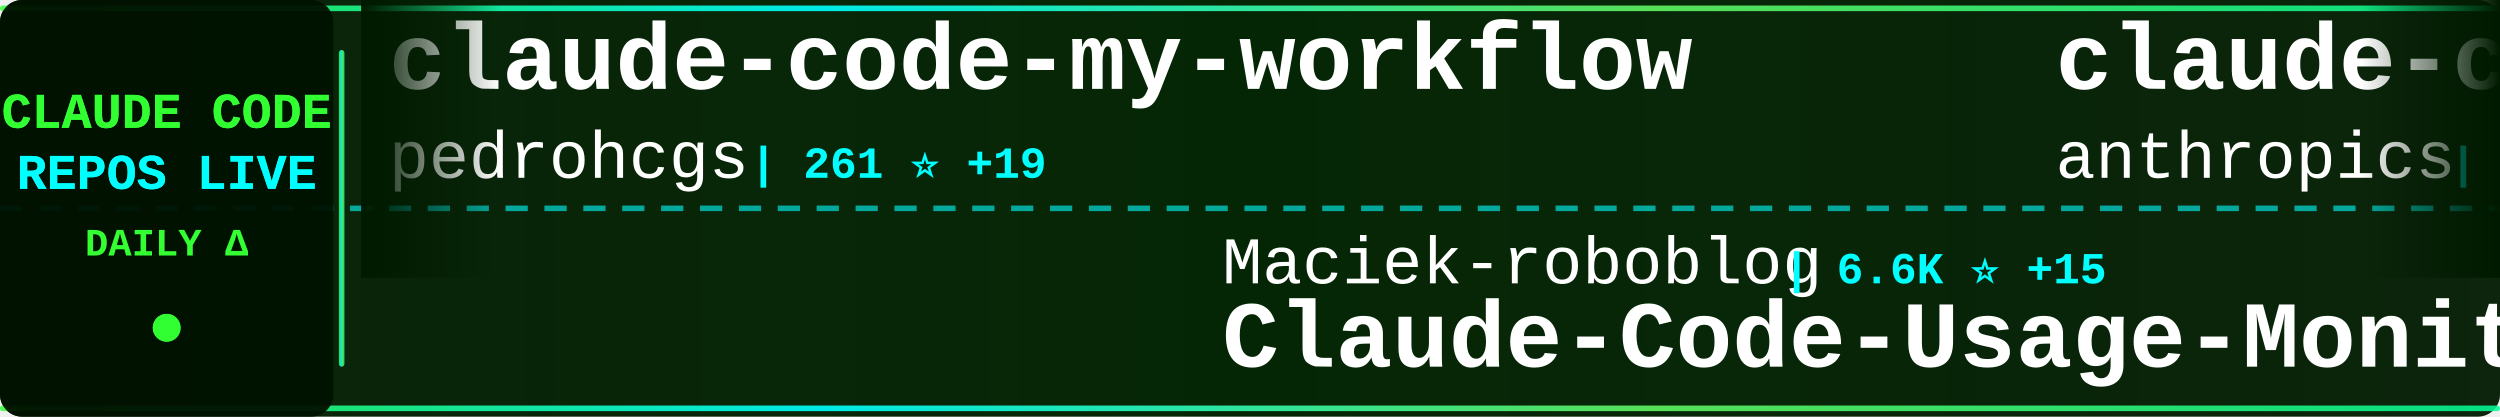
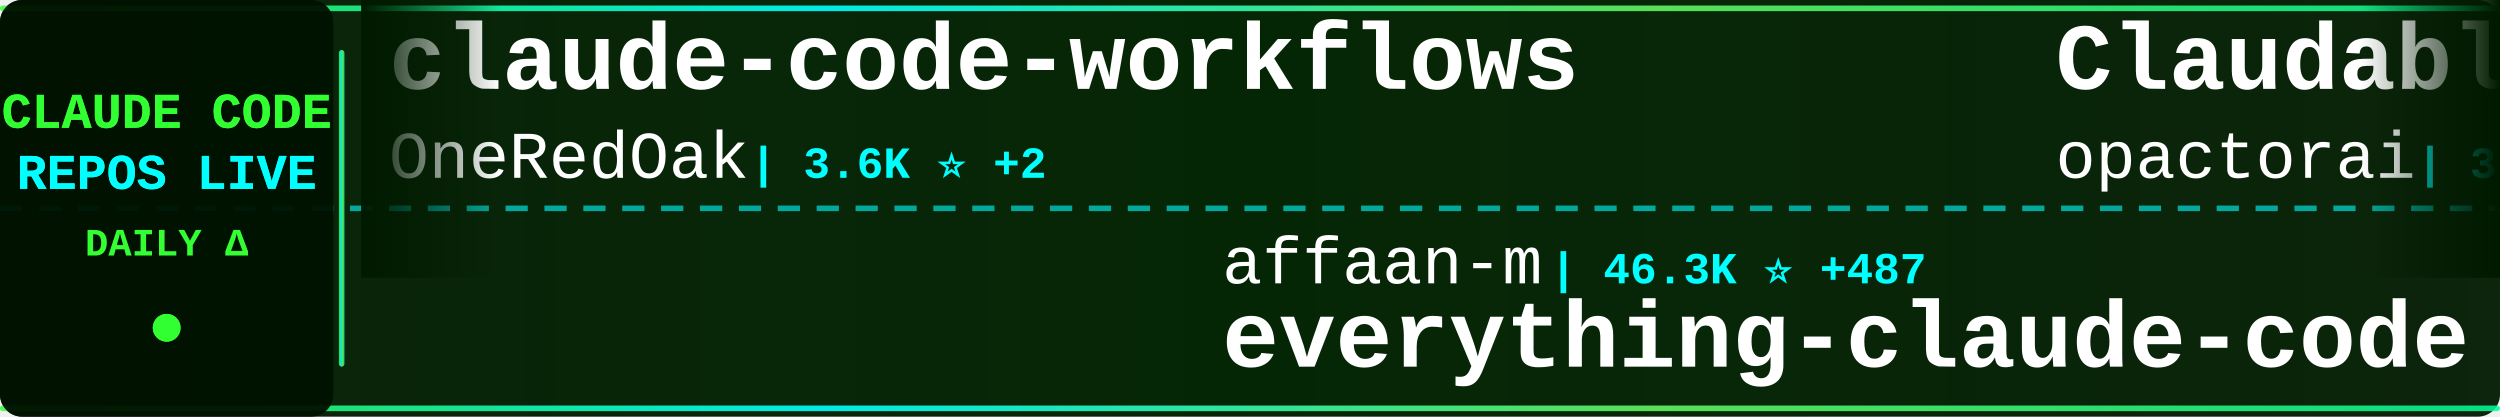
<svg xmlns="http://www.w3.org/2000/svg" width="900" height="150">
  <defs>
    <linearGradient id="tickerBg" x1="0%" y1="0%" x2="100%" y2="0%">
      <stop offset="0%" style="stop-color:#001a00;stop-opacity:0.95" />
      <stop offset="50%" style="stop-color:#002200;stop-opacity:0.98" />
      <stop offset="100%" style="stop-color:#001a00;stop-opacity:0.95" />
    </linearGradient>
    <linearGradient id="borderGrad" x1="0%" y1="0%" x2="100%" y2="0%">
      <stop offset="0%" style="stop-color:#33ff33;stop-opacity:0.85">
        <animate attributeName="stop-opacity" values="0.85;1;0.85" dur="2s" repeatCount="indefinite" />
      </stop>
      <stop offset="33%" style="stop-color:#00ffff;stop-opacity:0.9">
        <animate attributeName="stop-opacity" values="0.9;1;0.9" dur="2.2s" repeatCount="indefinite" />
      </stop>
      <stop offset="66%" style="stop-color:#66ff66;stop-opacity:0.85">
        <animate attributeName="stop-opacity" values="0.85;1;0.85" dur="1.8s" repeatCount="indefinite" />
      </stop>
      <stop offset="100%" style="stop-color:#00ff99;stop-opacity:0.85">
        <animate attributeName="stop-opacity" values="0.85;1;0.85" dur="2s" repeatCount="indefinite" />
      </stop>
    </linearGradient>
    <filter id="textGlow">
      <feGaussianBlur stdDeviation="0.1" result="coloredBlur" />
      <feMerge>
        <feMergeNode in="coloredBlur" />
        <feMergeNode in="SourceGraphic" />
      </feMerge>
    </filter>
    <filter id="metricGlow">
      <feGaussianBlur stdDeviation="0.2" result="coloredBlur" />
      <feMerge>
        <feMergeNode in="coloredBlur" />
        <feMergeNode in="SourceGraphic" />
      </feMerge>
    </filter>
    <linearGradient id="leftFade" x1="0%" y1="0%" x2="100%" y2="0%">
      <stop offset="0%" style="stop-color:#001a00;stop-opacity:1" />
      <stop offset="100%" style="stop-color:#001a00;stop-opacity:0" />
    </linearGradient>
    <linearGradient id="rightFade" x1="0%" y1="0%" x2="100%" y2="0%">
      <stop offset="0%" style="stop-color:#001a00;stop-opacity:0" />
      <stop offset="100%" style="stop-color:#001a00;stop-opacity:1" />
    </linearGradient>
  </defs>
  <rect width="900" height="150" fill="url(#tickerBg)" rx="8" />
  <rect x="0" y="2" width="900" height="2" fill="url(#borderGrad)" rx="1" />
  <rect x="0" y="146" width="900" height="2" fill="url(#borderGrad)" rx="1" />
  <line x1="0" y1="75" x2="900" y2="75" stroke="#00ffff" stroke-width="2" stroke-dasharray="8 6" opacity="0.6" />
  <rect x="0" y="0" width="120" height="150" fill="#001100" opacity="0.95" rx="8" />
  <text x="60" y="46" font-family="'Courier New', monospace" font-size="18" font-weight="bold" fill="#33ff33" text-anchor="middle" filter="url(#textGlow)">
    CLAUDE CODE
  </text>
  <text x="60" y="68" font-family="'Courier New', monospace" font-size="18" font-weight="bold" fill="#00ffff" text-anchor="middle" filter="url(#textGlow)">
    REPOS LIVE
  </text>
  <text x="60" y="92" font-family="'Courier New', monospace" font-size="14" font-weight="bold" fill="#33ff33" text-anchor="middle">
    DAILY Δ
  </text>
  <circle cx="60" cy="118" r="5" fill="#33ff33" filter="url(#metricGlow)">
    <animate attributeName="r" values="4;6;4" dur="1.5s" repeatCount="indefinite" />
    <animate attributeName="opacity" values="0.6;1;0.6" dur="1.5s" repeatCount="indefinite" />
  </circle>
  <rect x="122" y="18" width="2" height="114" fill="url(#borderGrad)" rx="1" />
  <clipPath id="tickerClip">
    <rect x="130" y="0" width="770" height="150" />
  </clipPath>
  <g clip-path="url(#tickerClip)">
    <g id="tickerItems">
      <animateTransform attributeName="transform" attributeType="XML" type="translate" from="0 0" to="-3000 0" dur="54s" repeatCount="indefinite" />
      <g transform="translate(0, 0)">
-         <text x="140" y="32" font-family="'Courier New', monospace" font-size="34" font-weight="bold" fill="#ffffff">claude-code-my-workflow</text>
-         <text x="140" y="64" font-family="'Courier New', monospace" font-size="24" font-weight="normal" fill="#ffffff" opacity="1.0">pedrohcgs</text>
-         <text x="270" y="64" font-family="'Courier New', monospace" font-size="16" font-weight="bold" fill="#00ffff"> | 261 ⭐ +19</text>
+         <text x="140" y="32" font-family="'Courier New', monospace" font-size="34" font-weight="bold" fill="#ffffff">claude-code-workflows</text>
+         <text x="140" y="64" font-family="'Courier New', monospace" font-size="24" font-weight="normal" fill="#ffffff" opacity="1.0">OneRedOak</text>
+         <text x="270" y="64" font-family="'Courier New', monospace" font-size="16" font-weight="bold" fill="#00ffff"> | 3.6K ⭐ +2</text>
      </g>
      <g transform="translate(300, 0)">
-         <text x="140" y="102" font-family="'Courier New', monospace" font-size="24" font-weight="normal" fill="#ffffff" opacity="1.0">Maciek-roboblog</text>
-         <text x="342" y="102" font-family="'Courier New', monospace" font-size="16" font-weight="bold" fill="#00ffff"> | 6.6K ⭐ +15</text>
-         <text x="140" y="132" font-family="'Courier New', monospace" font-size="34" font-weight="bold" fill="#ffffff">Claude-Code-Usage-Monito...</text>
+         <text x="140" y="102" font-family="'Courier New', monospace" font-size="24" font-weight="normal" fill="#ffffff" opacity="1.0">affaan-m</text>
+         <text x="258" y="102" font-family="'Courier New', monospace" font-size="16" font-weight="bold" fill="#00ffff"> | 46.3K ⭐ +487</text>
+         <text x="140" y="132" font-family="'Courier New', monospace" font-size="34" font-weight="bold" fill="#ffffff">everything-claude-code</text>
      </g>
      <g transform="translate(600, 0)">
-         <text x="140" y="32" font-family="'Courier New', monospace" font-size="34" font-weight="bold" fill="#ffffff">claude-code-base-action</text>
-         <text x="140" y="64" font-family="'Courier New', monospace" font-size="24" font-weight="normal" fill="#ffffff" opacity="1.0">anthropics</text>
-         <text x="282" y="64" font-family="'Courier New', monospace" font-size="16" font-weight="bold" fill="#00ffff"> | 575 ⭐ +1</text>
+         <text x="140" y="32" font-family="'Courier New', monospace" font-size="34" font-weight="bold" fill="#ffffff">Claudable</text>
+         <text x="140" y="64" font-family="'Courier New', monospace" font-size="24" font-weight="normal" fill="#ffffff" opacity="1.0">opactorai</text>
+         <text x="270" y="64" font-family="'Courier New', monospace" font-size="16" font-weight="bold" fill="#00ffff"> | 3.7K ⭐ +1</text>
      </g>
      <g transform="translate(900, 0)">
-         <text x="140" y="102" font-family="'Courier New', monospace" font-size="24" font-weight="normal" fill="#ffffff" opacity="1.0">laravel</text>
-         <text x="246" y="102" font-family="'Courier New', monospace" font-size="16" font-weight="bold" fill="#00ffff"> | 491 ⭐</text>
+         <text x="140" y="102" font-family="'Courier New', monospace" font-size="24" font-weight="normal" fill="#ffffff" opacity="1.0">frankbria</text>
+         <text x="270" y="102" font-family="'Courier New', monospace" font-size="16" font-weight="bold" fill="#00ffff"> | 6.9K ⭐ +33</text>
+         <text x="140" y="132" font-family="'Courier New', monospace" font-size="34" font-weight="bold" fill="#ffffff">ralph-claude-code</text>
+       </g>
+       <g transform="translate(1200, 0)">
+         <text x="140" y="32" font-family="'Courier New', monospace" font-size="34" font-weight="bold" fill="#ffffff">nanoclaw</text>
+         <text x="140" y="64" font-family="'Courier New', monospace" font-size="24" font-weight="normal" fill="#ffffff" opacity="1.0">qwibitai</text>
+         <text x="258" y="64" font-family="'Courier New', monospace" font-size="16" font-weight="bold" fill="#00ffff"> | 8.4K ⭐ +246</text>
+       </g>
+       <g transform="translate(1500, 0)">
+         <text x="140" y="102" font-family="'Courier New', monospace" font-size="24" font-weight="normal" fill="#ffffff" opacity="1.0">anthropics</text>
+         <text x="282" y="102" font-family="'Courier New', monospace" font-size="16" font-weight="bold" fill="#00ffff"> | 66.9K ⭐ +193</text>
        <text x="140" y="132" font-family="'Courier New', monospace" font-size="34" font-weight="bold" fill="#ffffff">claude-code</text>
      </g>
-       <g transform="translate(1200, 0)">
-         <text x="140" y="32" font-family="'Courier New', monospace" font-size="34" font-weight="bold" fill="#ffffff">claude-code-system-promp...</text>
-         <text x="140" y="64" font-family="'Courier New', monospace" font-size="24" font-weight="normal" fill="#ffffff" opacity="1.0">Piebald-AI</text>
-         <text x="282" y="64" font-family="'Courier New', monospace" font-size="16" font-weight="bold" fill="#00ffff"> | 4.5K ⭐ +27</text>
-       </g>
-       <g transform="translate(1500, 0)">
-         <text x="140" y="102" font-family="'Courier New', monospace" font-size="24" font-weight="normal" fill="#ffffff" opacity="1.0">davila7</text>
-         <text x="246" y="102" font-family="'Courier New', monospace" font-size="16" font-weight="bold" fill="#00ffff"> | 20.3K ⭐ +48</text>
-         <text x="140" y="132" font-family="'Courier New', monospace" font-size="34" font-weight="bold" fill="#ffffff">claude-code-templates</text>
-       </g>
      <g transform="translate(1800, 0)">
-         <text x="140" y="32" font-family="'Courier New', monospace" font-size="34" font-weight="bold" fill="#ffffff">superpowers</text>
-         <text x="140" y="64" font-family="'Courier New', monospace" font-size="24" font-weight="normal" fill="#ffffff" opacity="1.0">obra</text>
-         <text x="210" y="64" font-family="'Courier New', monospace" font-size="16" font-weight="bold" fill="#00ffff"> | 51.7K ⭐ +532</text>
+         <text x="140" y="32" font-family="'Courier New', monospace" font-size="34" font-weight="bold" fill="#ffffff">claude-code-settings</text>
+         <text x="140" y="64" font-family="'Courier New', monospace" font-size="24" font-weight="normal" fill="#ffffff" opacity="1.0">feiskyer</text>
+         <text x="258" y="64" font-family="'Courier New', monospace" font-size="16" font-weight="bold" fill="#00ffff"> | 1.2K ⭐ +2</text>
      </g>
      <g transform="translate(2100, 0)">
-         <text x="140" y="102" font-family="'Courier New', monospace" font-size="24" font-weight="normal" fill="#ffffff" opacity="1.0">ericbuess</text>
-         <text x="270" y="102" font-family="'Courier New', monospace" font-size="16" font-weight="bold" fill="#00ffff"> | 682 ⭐ +4</text>
-         <text x="140" y="132" font-family="'Courier New', monospace" font-size="34" font-weight="bold" fill="#ffffff">claude-code-docs</text>
+         <text x="140" y="102" font-family="'Courier New', monospace" font-size="24" font-weight="normal" fill="#ffffff" opacity="1.0">Njengah</text>
+         <text x="246" y="102" font-family="'Courier New', monospace" font-size="16" font-weight="bold" fill="#00ffff"> | 1.3K ⭐ +3</text>
+         <text x="140" y="132" font-family="'Courier New', monospace" font-size="34" font-weight="bold" fill="#ffffff">claude-code-cheat-sheet</text>
      </g>
      <g transform="translate(2400, 0)">
-         <text x="140" y="32" font-family="'Courier New', monospace" font-size="34" font-weight="bold" fill="#ffffff">claude-code-sub-agents</text>
-         <text x="140" y="64" font-family="'Courier New', monospace" font-size="24" font-weight="normal" fill="#ffffff" opacity="1.0">lst97</text>
-         <text x="222" y="64" font-family="'Courier New', monospace" font-size="16" font-weight="bold" fill="#00ffff"> | 1.4K ⭐ +1</text>
+         <text x="140" y="32" font-family="'Courier New', monospace" font-size="34" font-weight="bold" fill="#ffffff">claude-code-config</text>
+         <text x="140" y="64" font-family="'Courier New', monospace" font-size="24" font-weight="normal" fill="#ffffff" opacity="1.0">jarrodwatts</text>
+         <text x="294" y="64" font-family="'Courier New', monospace" font-size="16" font-weight="bold" fill="#00ffff"> | 936 ⭐ +4</text>
      </g>
      <g transform="translate(2700, 0)">
-         <text x="140" y="102" font-family="'Courier New', monospace" font-size="24" font-weight="normal" fill="#ffffff" opacity="1.0">zed-industries</text>
-         <text x="330" y="102" font-family="'Courier New', monospace" font-size="16" font-weight="bold" fill="#00ffff"> | 932 ⭐ +3</text>
-         <text x="140" y="132" font-family="'Courier New', monospace" font-size="34" font-weight="bold" fill="#ffffff">claude-code-acp</text>
+         <text x="140" y="102" font-family="'Courier New', monospace" font-size="24" font-weight="normal" fill="#ffffff" opacity="1.0">cixingguangming55555</text>
+         <text x="402" y="102" font-family="'Courier New', monospace" font-size="16" font-weight="bold" fill="#00ffff"> | 2.5K ⭐</text>
+         <text x="140" y="132" font-family="'Courier New', monospace" font-size="34" font-weight="bold" fill="#ffffff">wechat-bot</text>
      </g>
      <g transform="translate(3000, 0)">
-         <text x="140" y="32" font-family="'Courier New', monospace" font-size="34" font-weight="bold" fill="#ffffff">claude-code-my-workflow</text>
-         <text x="140" y="64" font-family="'Courier New', monospace" font-size="24" font-weight="normal" fill="#ffffff" opacity="1.0">pedrohcgs</text>
-         <text x="270" y="64" font-family="'Courier New', monospace" font-size="16" font-weight="bold" fill="#00ffff"> | 261 ⭐ +19</text>
+         <text x="140" y="32" font-family="'Courier New', monospace" font-size="34" font-weight="bold" fill="#ffffff">claude-code-workflows</text>
+         <text x="140" y="64" font-family="'Courier New', monospace" font-size="24" font-weight="normal" fill="#ffffff" opacity="1.0">OneRedOak</text>
+         <text x="270" y="64" font-family="'Courier New', monospace" font-size="16" font-weight="bold" fill="#00ffff"> | 3.6K ⭐ +2</text>
      </g>
      <g transform="translate(3300, 0)">
-         <text x="140" y="102" font-family="'Courier New', monospace" font-size="24" font-weight="normal" fill="#ffffff" opacity="1.0">Maciek-roboblog</text>
-         <text x="342" y="102" font-family="'Courier New', monospace" font-size="16" font-weight="bold" fill="#00ffff"> | 6.6K ⭐ +15</text>
-         <text x="140" y="132" font-family="'Courier New', monospace" font-size="34" font-weight="bold" fill="#ffffff">Claude-Code-Usage-Monito...</text>
+         <text x="140" y="102" font-family="'Courier New', monospace" font-size="24" font-weight="normal" fill="#ffffff" opacity="1.0">affaan-m</text>
+         <text x="258" y="102" font-family="'Courier New', monospace" font-size="16" font-weight="bold" fill="#00ffff"> | 46.3K ⭐ +487</text>
+         <text x="140" y="132" font-family="'Courier New', monospace" font-size="34" font-weight="bold" fill="#ffffff">everything-claude-code</text>
      </g>
      <g transform="translate(3600, 0)">
-         <text x="140" y="32" font-family="'Courier New', monospace" font-size="34" font-weight="bold" fill="#ffffff">claude-code-base-action</text>
-         <text x="140" y="64" font-family="'Courier New', monospace" font-size="24" font-weight="normal" fill="#ffffff" opacity="1.0">anthropics</text>
-         <text x="282" y="64" font-family="'Courier New', monospace" font-size="16" font-weight="bold" fill="#00ffff"> | 575 ⭐ +1</text>
+         <text x="140" y="32" font-family="'Courier New', monospace" font-size="34" font-weight="bold" fill="#ffffff">Claudable</text>
+         <text x="140" y="64" font-family="'Courier New', monospace" font-size="24" font-weight="normal" fill="#ffffff" opacity="1.0">opactorai</text>
+         <text x="270" y="64" font-family="'Courier New', monospace" font-size="16" font-weight="bold" fill="#00ffff"> | 3.7K ⭐ +1</text>
      </g>
      <g transform="translate(3900, 0)">
-         <text x="140" y="102" font-family="'Courier New', monospace" font-size="24" font-weight="normal" fill="#ffffff" opacity="1.0">laravel</text>
-         <text x="246" y="102" font-family="'Courier New', monospace" font-size="16" font-weight="bold" fill="#00ffff"> | 491 ⭐</text>
-         <text x="140" y="132" font-family="'Courier New', monospace" font-size="34" font-weight="bold" fill="#ffffff">claude-code</text>
+         <text x="140" y="102" font-family="'Courier New', monospace" font-size="24" font-weight="normal" fill="#ffffff" opacity="1.0">frankbria</text>
+         <text x="270" y="102" font-family="'Courier New', monospace" font-size="16" font-weight="bold" fill="#00ffff"> | 6.9K ⭐ +33</text>
+         <text x="140" y="132" font-family="'Courier New', monospace" font-size="34" font-weight="bold" fill="#ffffff">ralph-claude-code</text>
      </g>
    </g>
  </g>
  <rect x="130" y="0" width="50" height="100" fill="url(#leftFade)" />
  <rect x="850" y="0" width="50" height="100" fill="url(#rightFade)" />
</svg>
